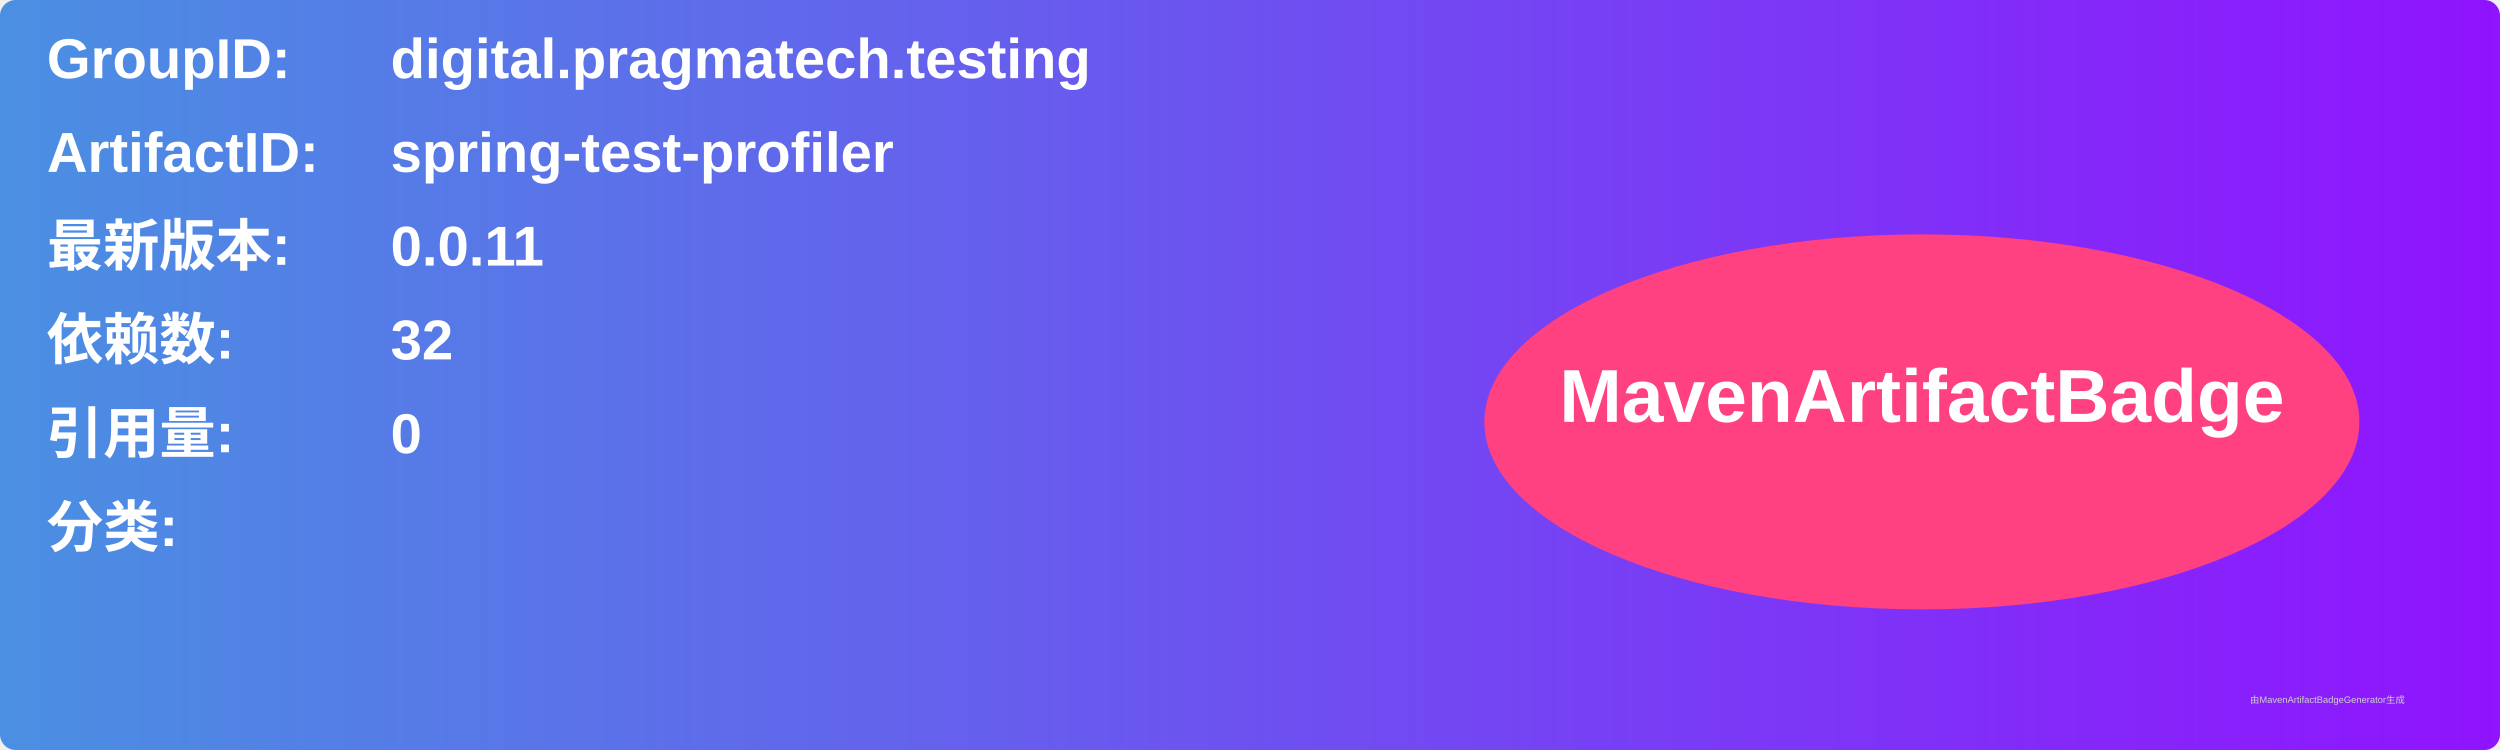
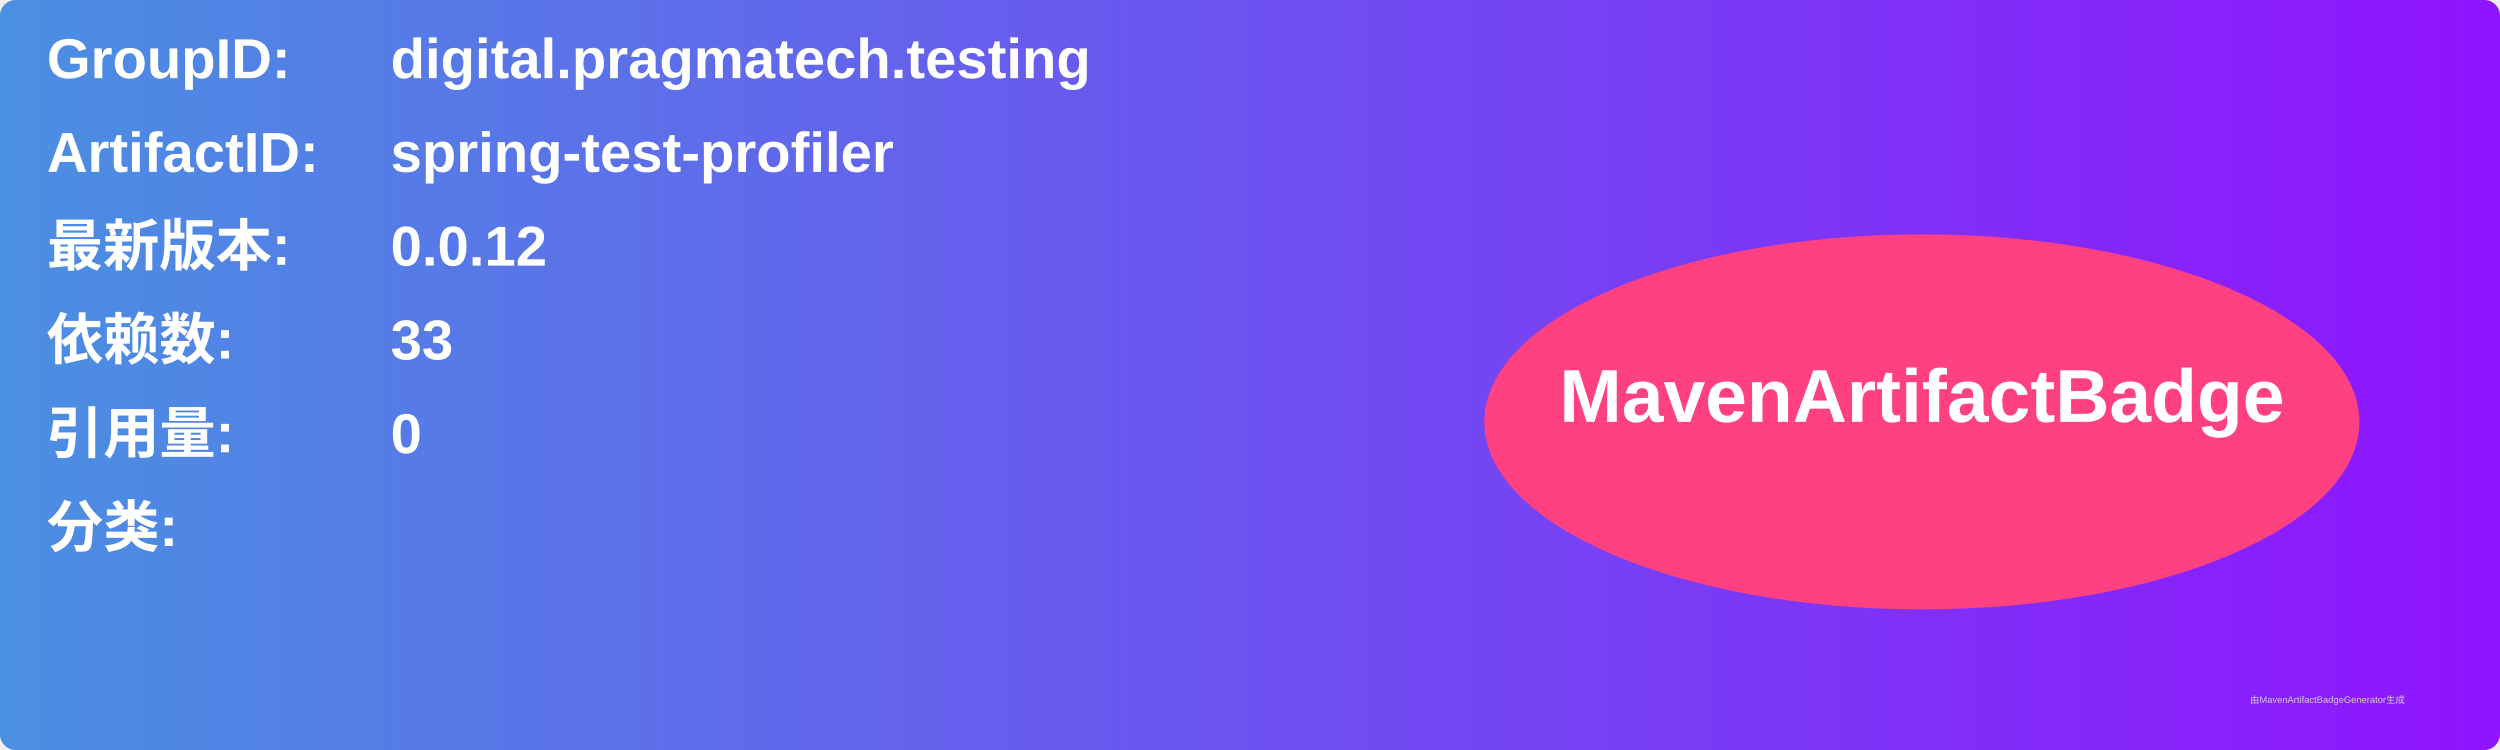
<svg xmlns="http://www.w3.org/2000/svg" width="800" height="240" viewBox="0 0 800 240">
  <linearGradient id="grad" x1="0%" y1="0%" x2="100%" y2="0%">
    <stop offset="0%" stop-color="#4a90e2" />
    <stop offset="100%" stop-color="#9013fe" />
  </linearGradient>
  <rect width="100%" height="100%" rx="5" ry="5" fill="url(#grad)" />
  <g transform="translate(15, 15)">
    <text x="0" y="10" font-family="Arial" font-size="18" fill="white" font-weight="bold" width="260">GroupID:</text>
    <text x="110" y="10" font-family="Arial" font-size="18" fill="white" font-weight="bold" width="460">digital.pragmatech.testing</text>
    <text x="0" y="40" font-family="Arial" font-size="18" fill="white" font-weight="bold" width="260">ArtifactID:</text>
    <text x="110" y="40" font-family="Arial" font-size="18" fill="white" font-weight="bold" width="460">spring-test-profiler</text>
    <text x="0" y="70" font-family="Arial" font-size="18" fill="white" font-weight="bold">最新版本:</text>
    <text x="110" y="70" font-family="Arial" font-size="18" fill="white" font-weight="bold">
-       <tspan font-weight="bold">0.0.11</tspan>
+       <tspan font-weight="bold">0.0.12</tspan>
    </text>
    <text x="0" y="100" font-family="Arial" font-size="18" fill="white" font-weight="bold">依赖数: </text>
    <text x="110" y="100" font-family="Arial" font-size="18" fill="white">
-       <tspan font-weight="bold">32</tspan>
+       <tspan font-weight="bold">33</tspan>
    </text>
    <text x="0" y="130" font-family="Arial" font-size="18" fill="white" font-weight="bold">引用量: </text>
    <text x="110" y="130" font-family="Arial" font-size="18" fill="white">
      <tspan font-weight="bold">0</tspan>
    </text>
    <text x="0" y="160" font-family="Arial" font-size="18" fill="white" font-weight="bold">分类:</text>
    <text x="10" y="190" font-family="Arial" font-size="10" fill="white">
      <tspan font-weight="bold" />
    </text>
    <ellipse cx="600" cy="120" rx="140" ry="60" fill="#ff4081" />
    <text x="600" y="120" text-anchor="middle" font-family="Arial" font-size="24" fill="white" font-weight="bold">MavenArtifactBadge</text>
  </g>
  <text x="720" y="225" font-family="Arial" font-size="3" fill="#d0d0d0">由MavenArtifactBadgeGenerator生成</text>
</svg>
